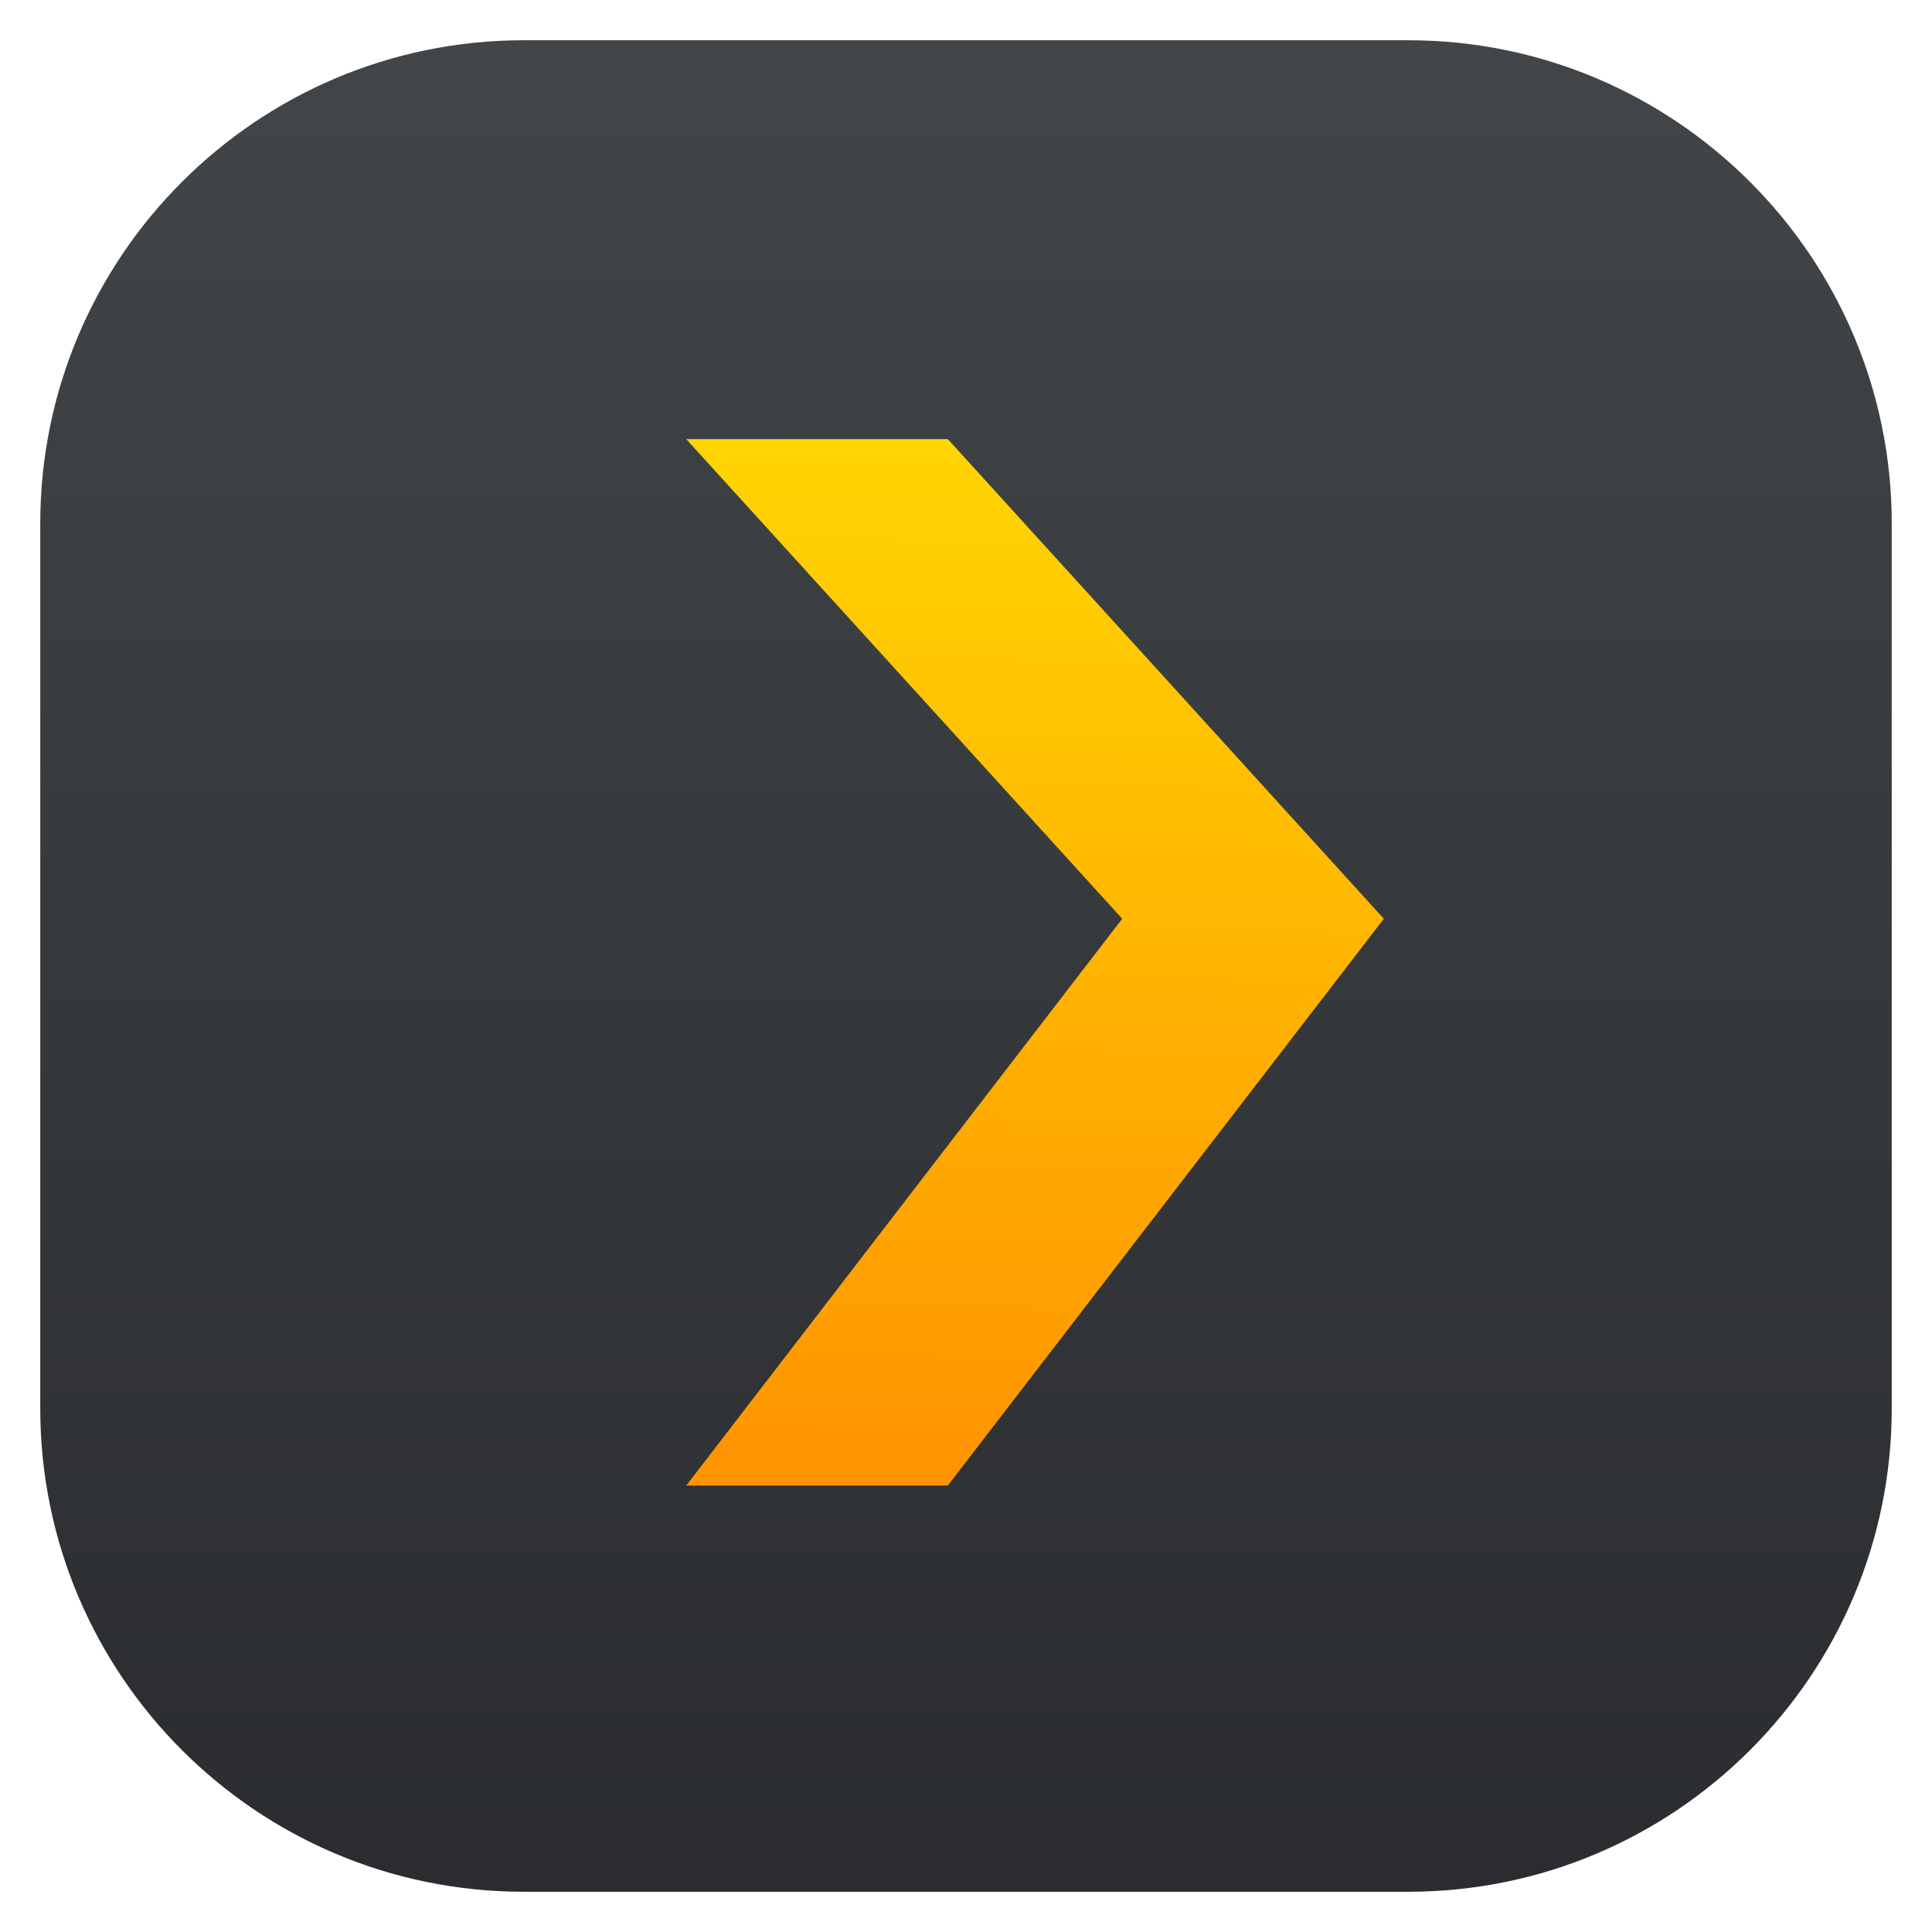
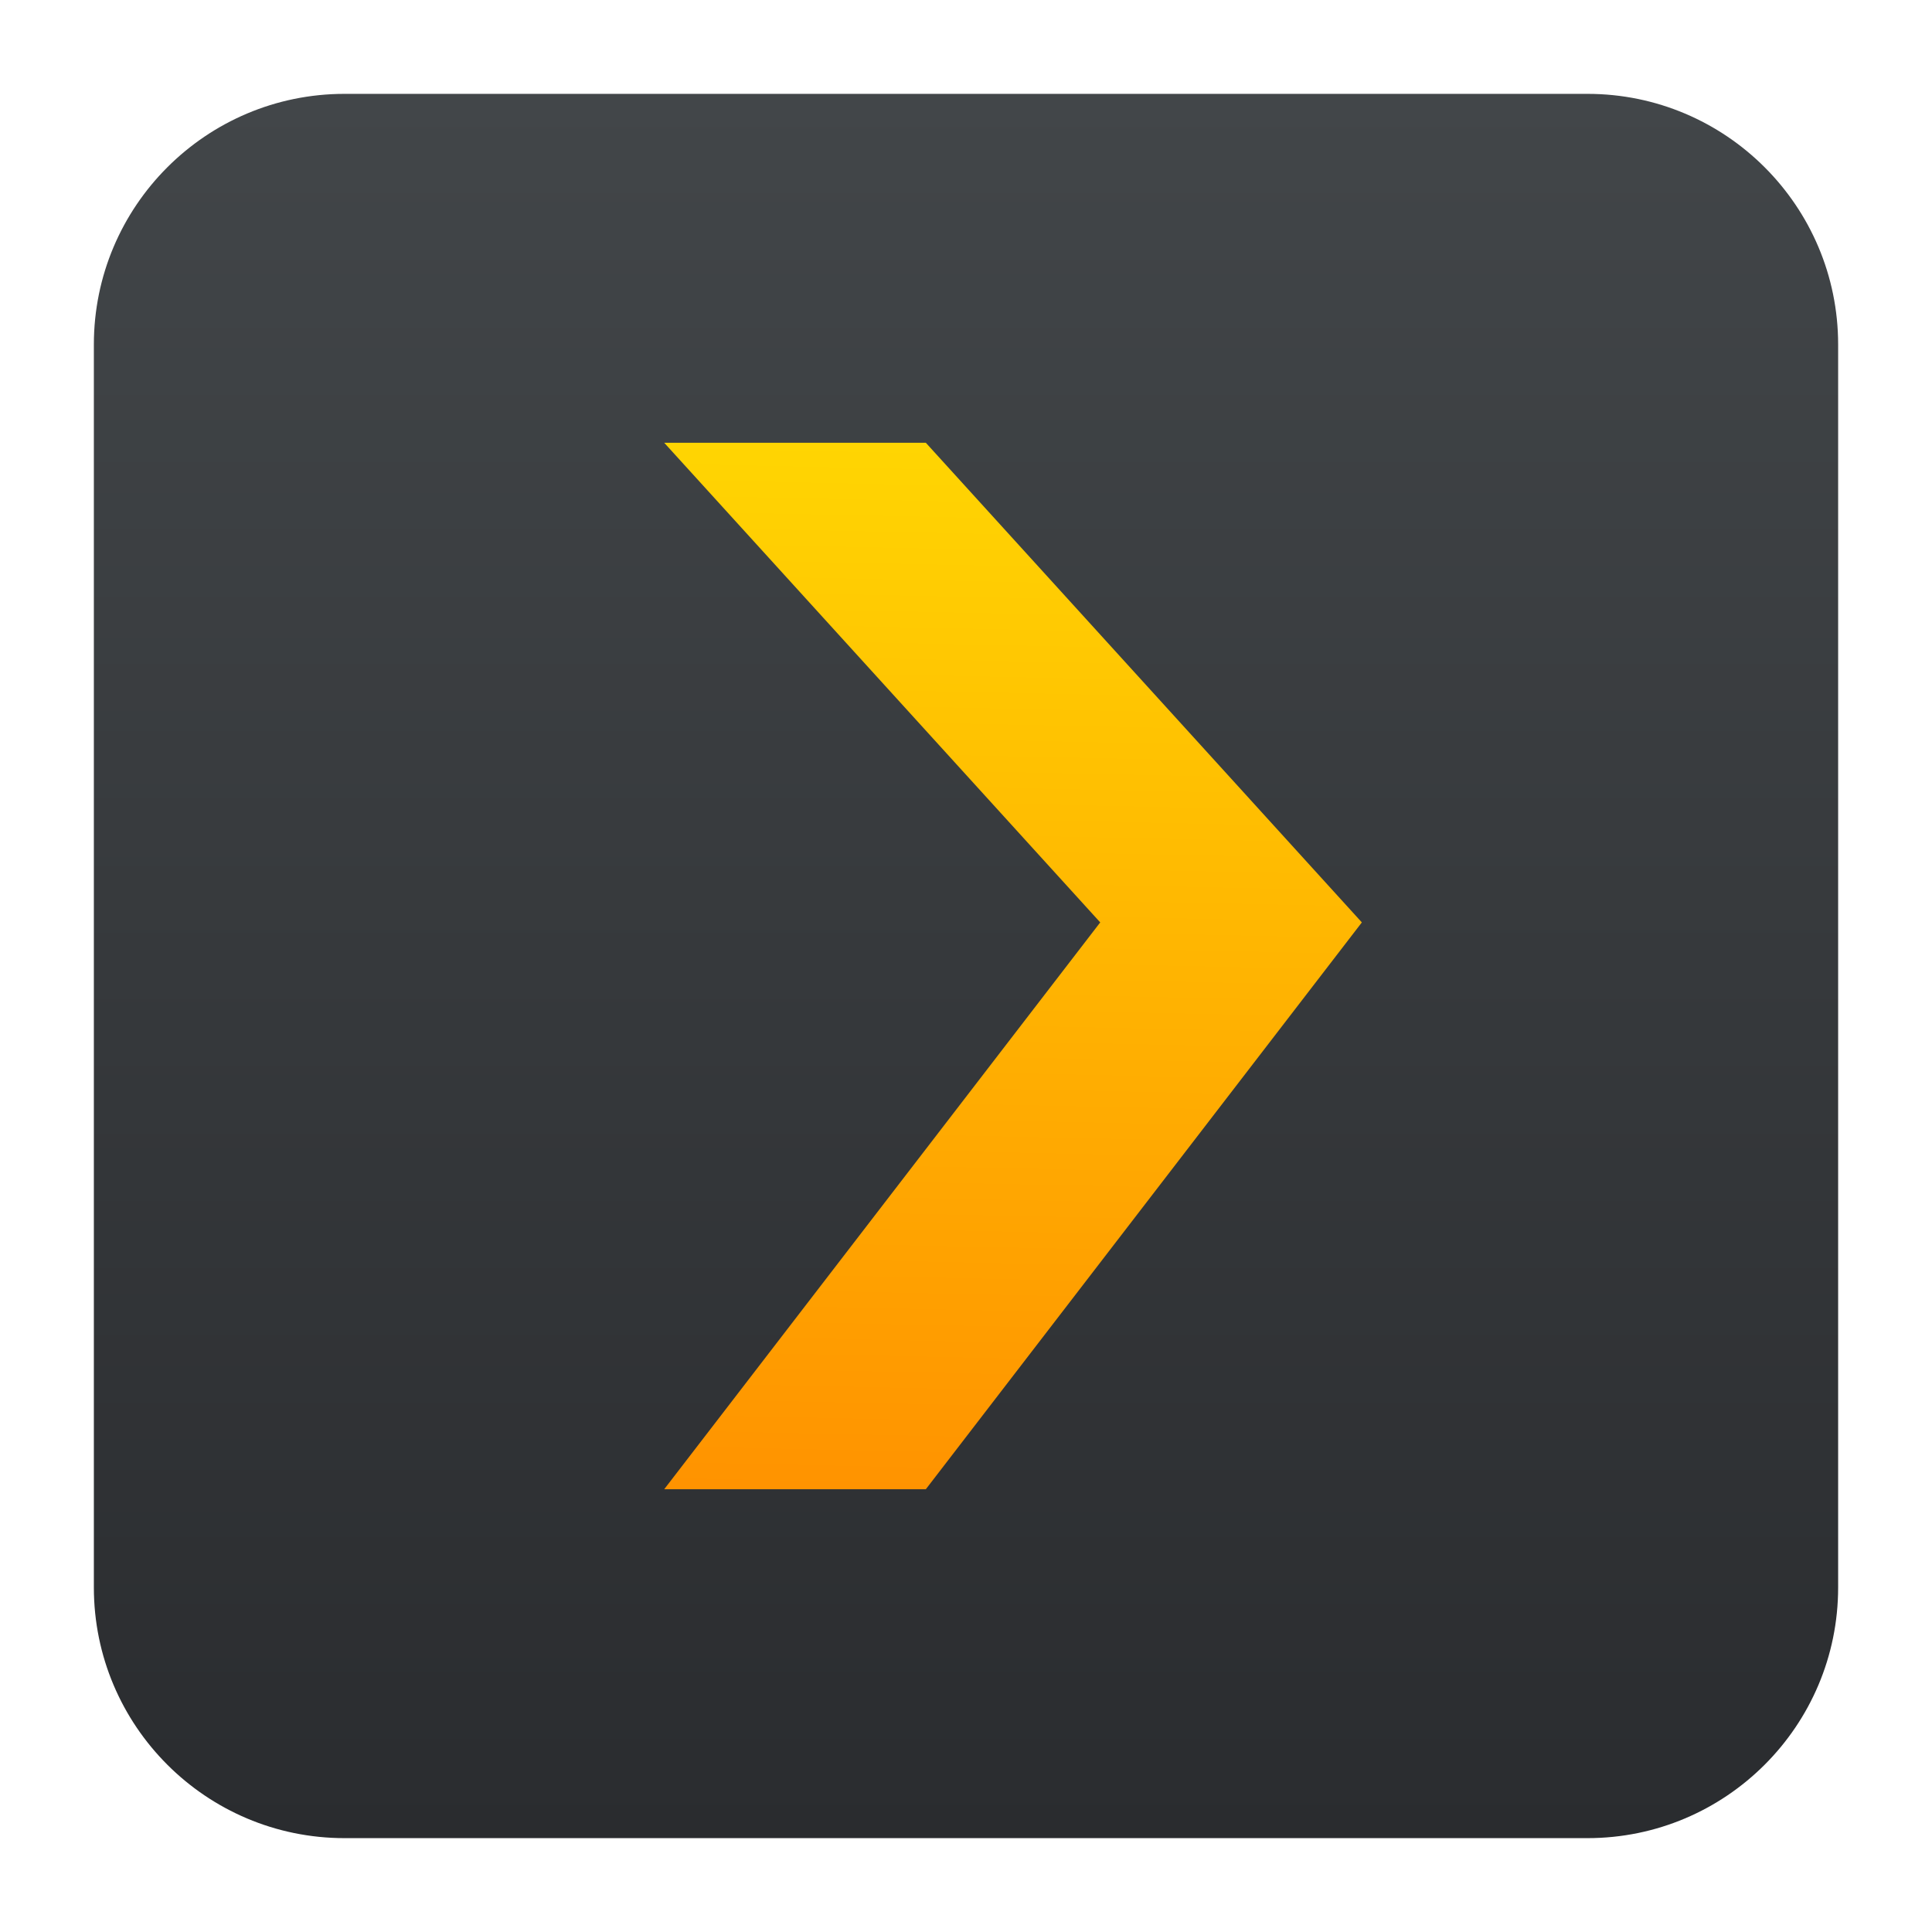
- <svg xmlns="http://www.w3.org/2000/svg" clip-rule="evenodd" fill-rule="evenodd" stroke-linejoin="round" stroke-miterlimit="1.414" viewBox="0 0 48 48">
-   <linearGradient id="a" x2="1" gradientTransform="matrix(0 -46 46 0 23.9999 47.0001)" gradientUnits="userSpaceOnUse">
+ <svg xmlns="http://www.w3.org/2000/svg" clip-rule="evenodd" fill-rule="evenodd" stroke-linejoin="round" stroke-miterlimit="2" viewBox="0 0 48 48">
+   <linearGradient id="a" x2="1" gradientTransform="matrix(0 -43.336 43.336 0 67.3359 45.6681)" gradientUnits="userSpaceOnUse">
    <stop stop-color="#2a2c2f" offset="0" />
    <stop stop-color="#424649" offset="1" />
  </linearGradient>
-   <linearGradient id="b" x2="1" gradientTransform="matrix(.451976 -26.6441 26.6441 .451976 24.37 36.9259)" gradientUnits="userSpaceOnUse">
+   <linearGradient id="b" x2="1" gradientTransform="matrix(.451976 -26.6441 26.6441 .451976 315.03 41.8565)" gradientUnits="userSpaceOnUse">
    <stop stop-color="#ff9300" offset="0" />
    <stop stop-color="#ffd702" offset="1" />
  </linearGradient>
-   <path d="m47 13.012c0-6.63-5.382-12.012-12.012-12.012h-21.976c-6.63 0-12.012 5.382-12.012 12.012v21.976c0 6.63 5.382 12.012 12.012 12.012h21.976c6.63 0 12.012-5.382 12.012-12.012z" fill="url(#a)" />
-   <path d="m17.048 10.909h6.5l10.833 11.917-10.833 14.083h-6.5l10.833-14.083" fill="url(#b)" fill-rule="nonzero" />
+   <path d="m39.44 45.668h-30.88c-3.438 0-6.228-2.79-6.228-6.228v-30.88c0-3.438 2.79-6.228 6.228-6.228h30.88c3.438 0 6.228 2.79 6.228 6.228v30.88c0 3.438-2.79 6.228-6.228 6.228z" fill="url(#a)" />
+   <path transform="translate(-.54627 .091)" d="m17.048 10.909h6.5l10.833 11.917-10.833 14.083h-6.5l10.833-14.083" fill="url(#b)" fill-rule="nonzero" />
</svg>
